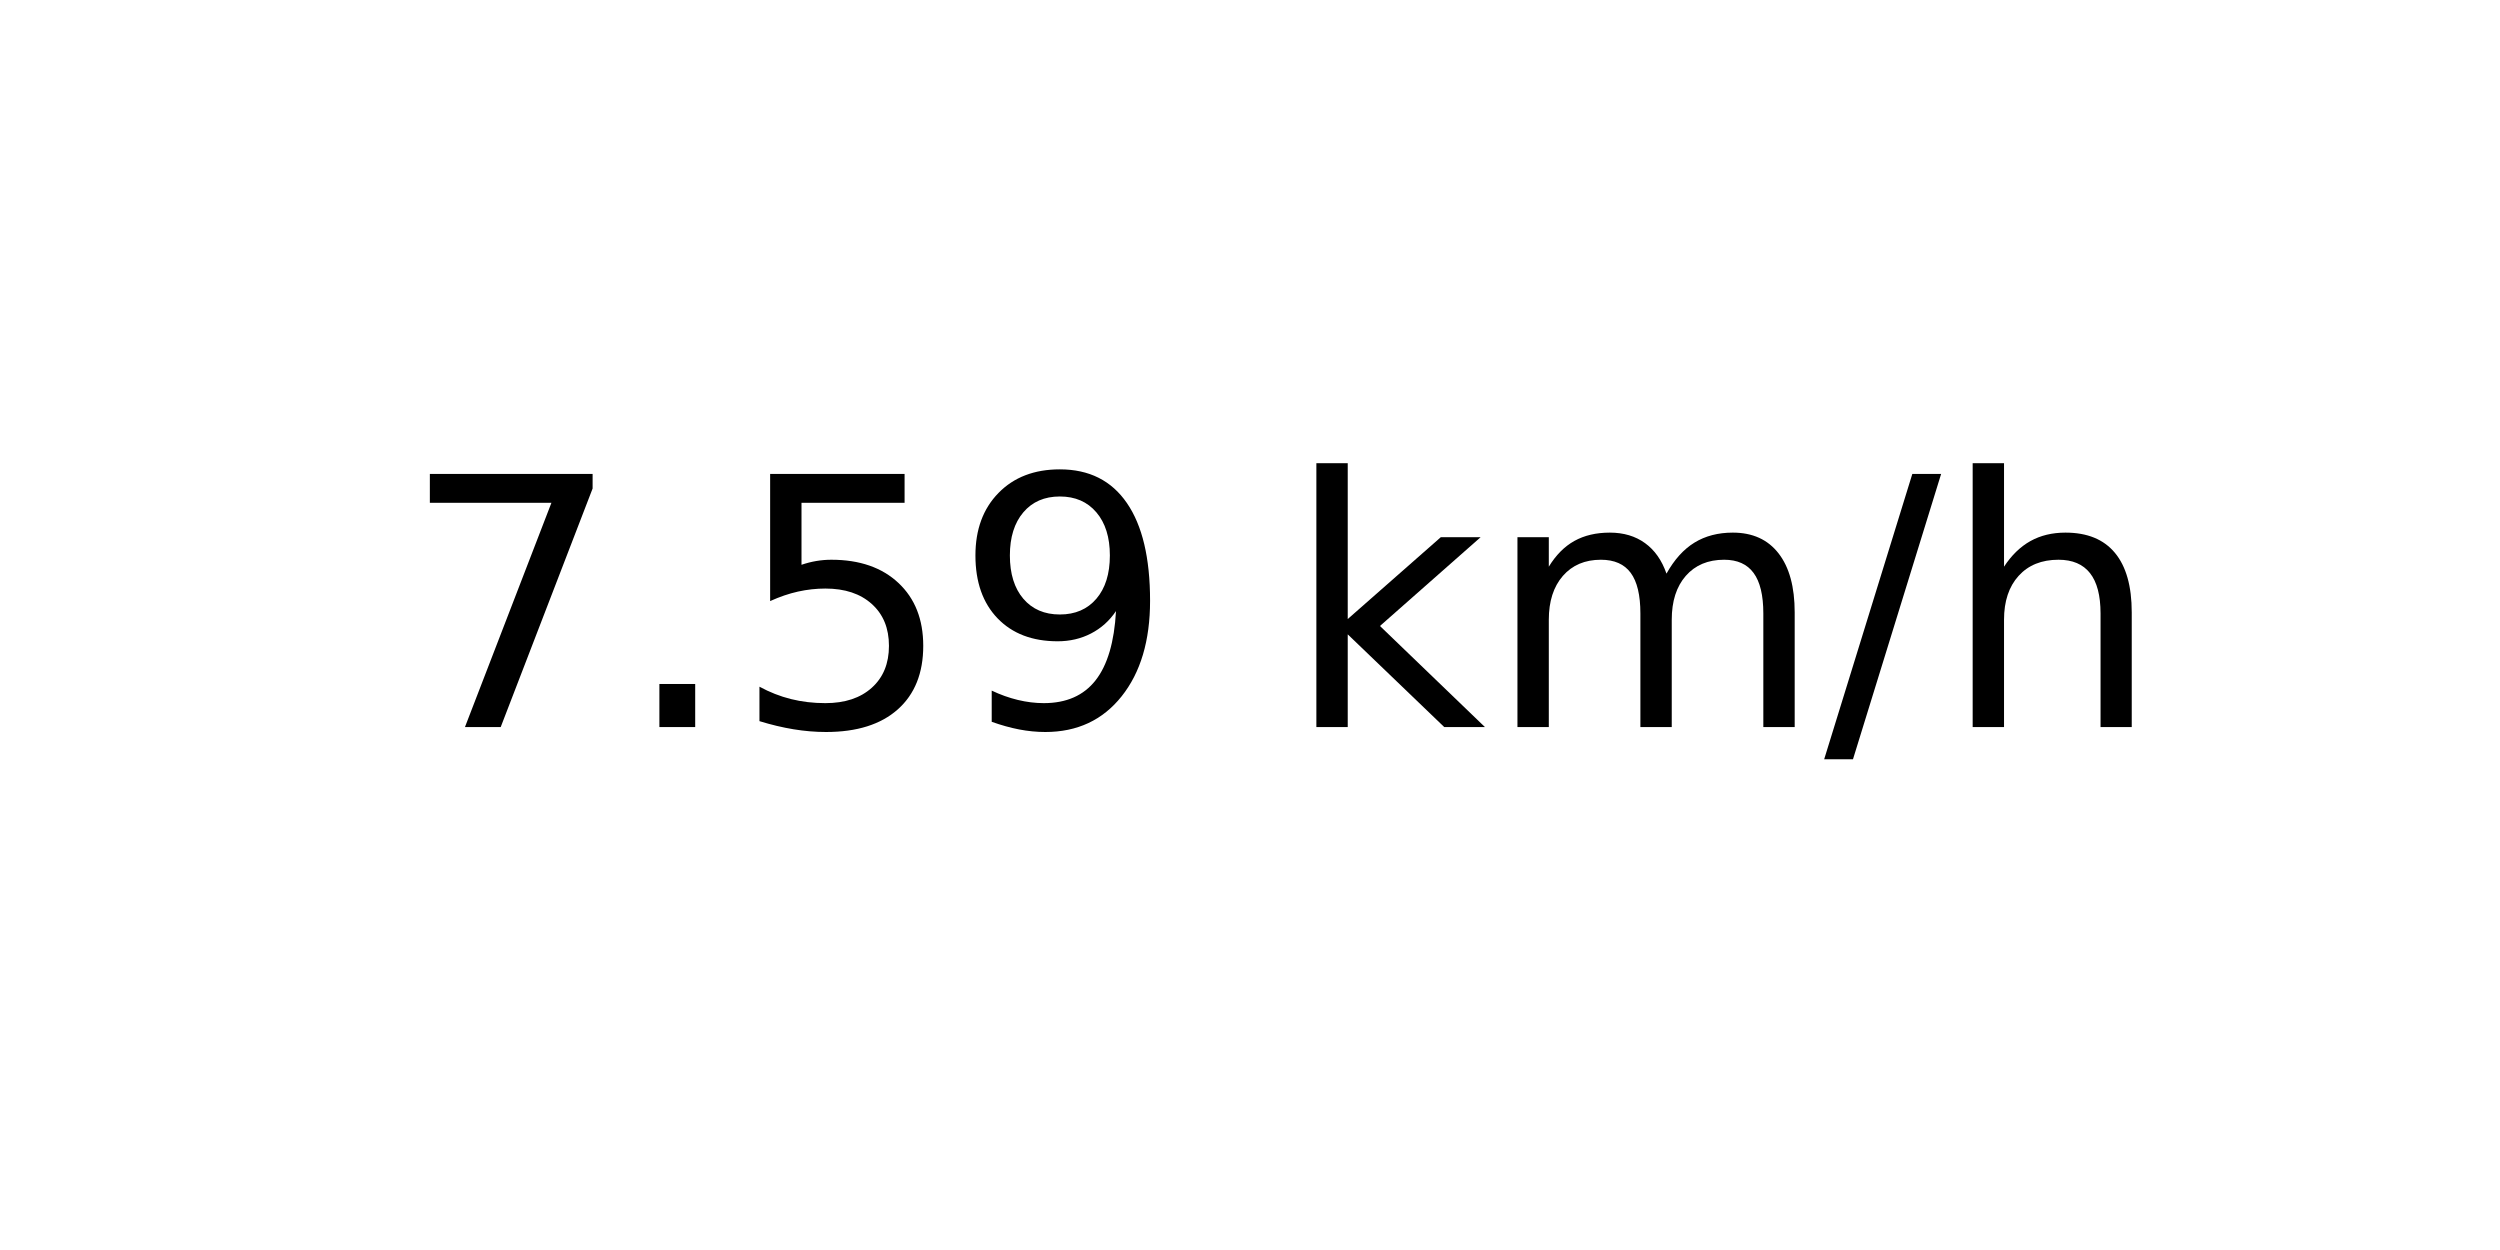
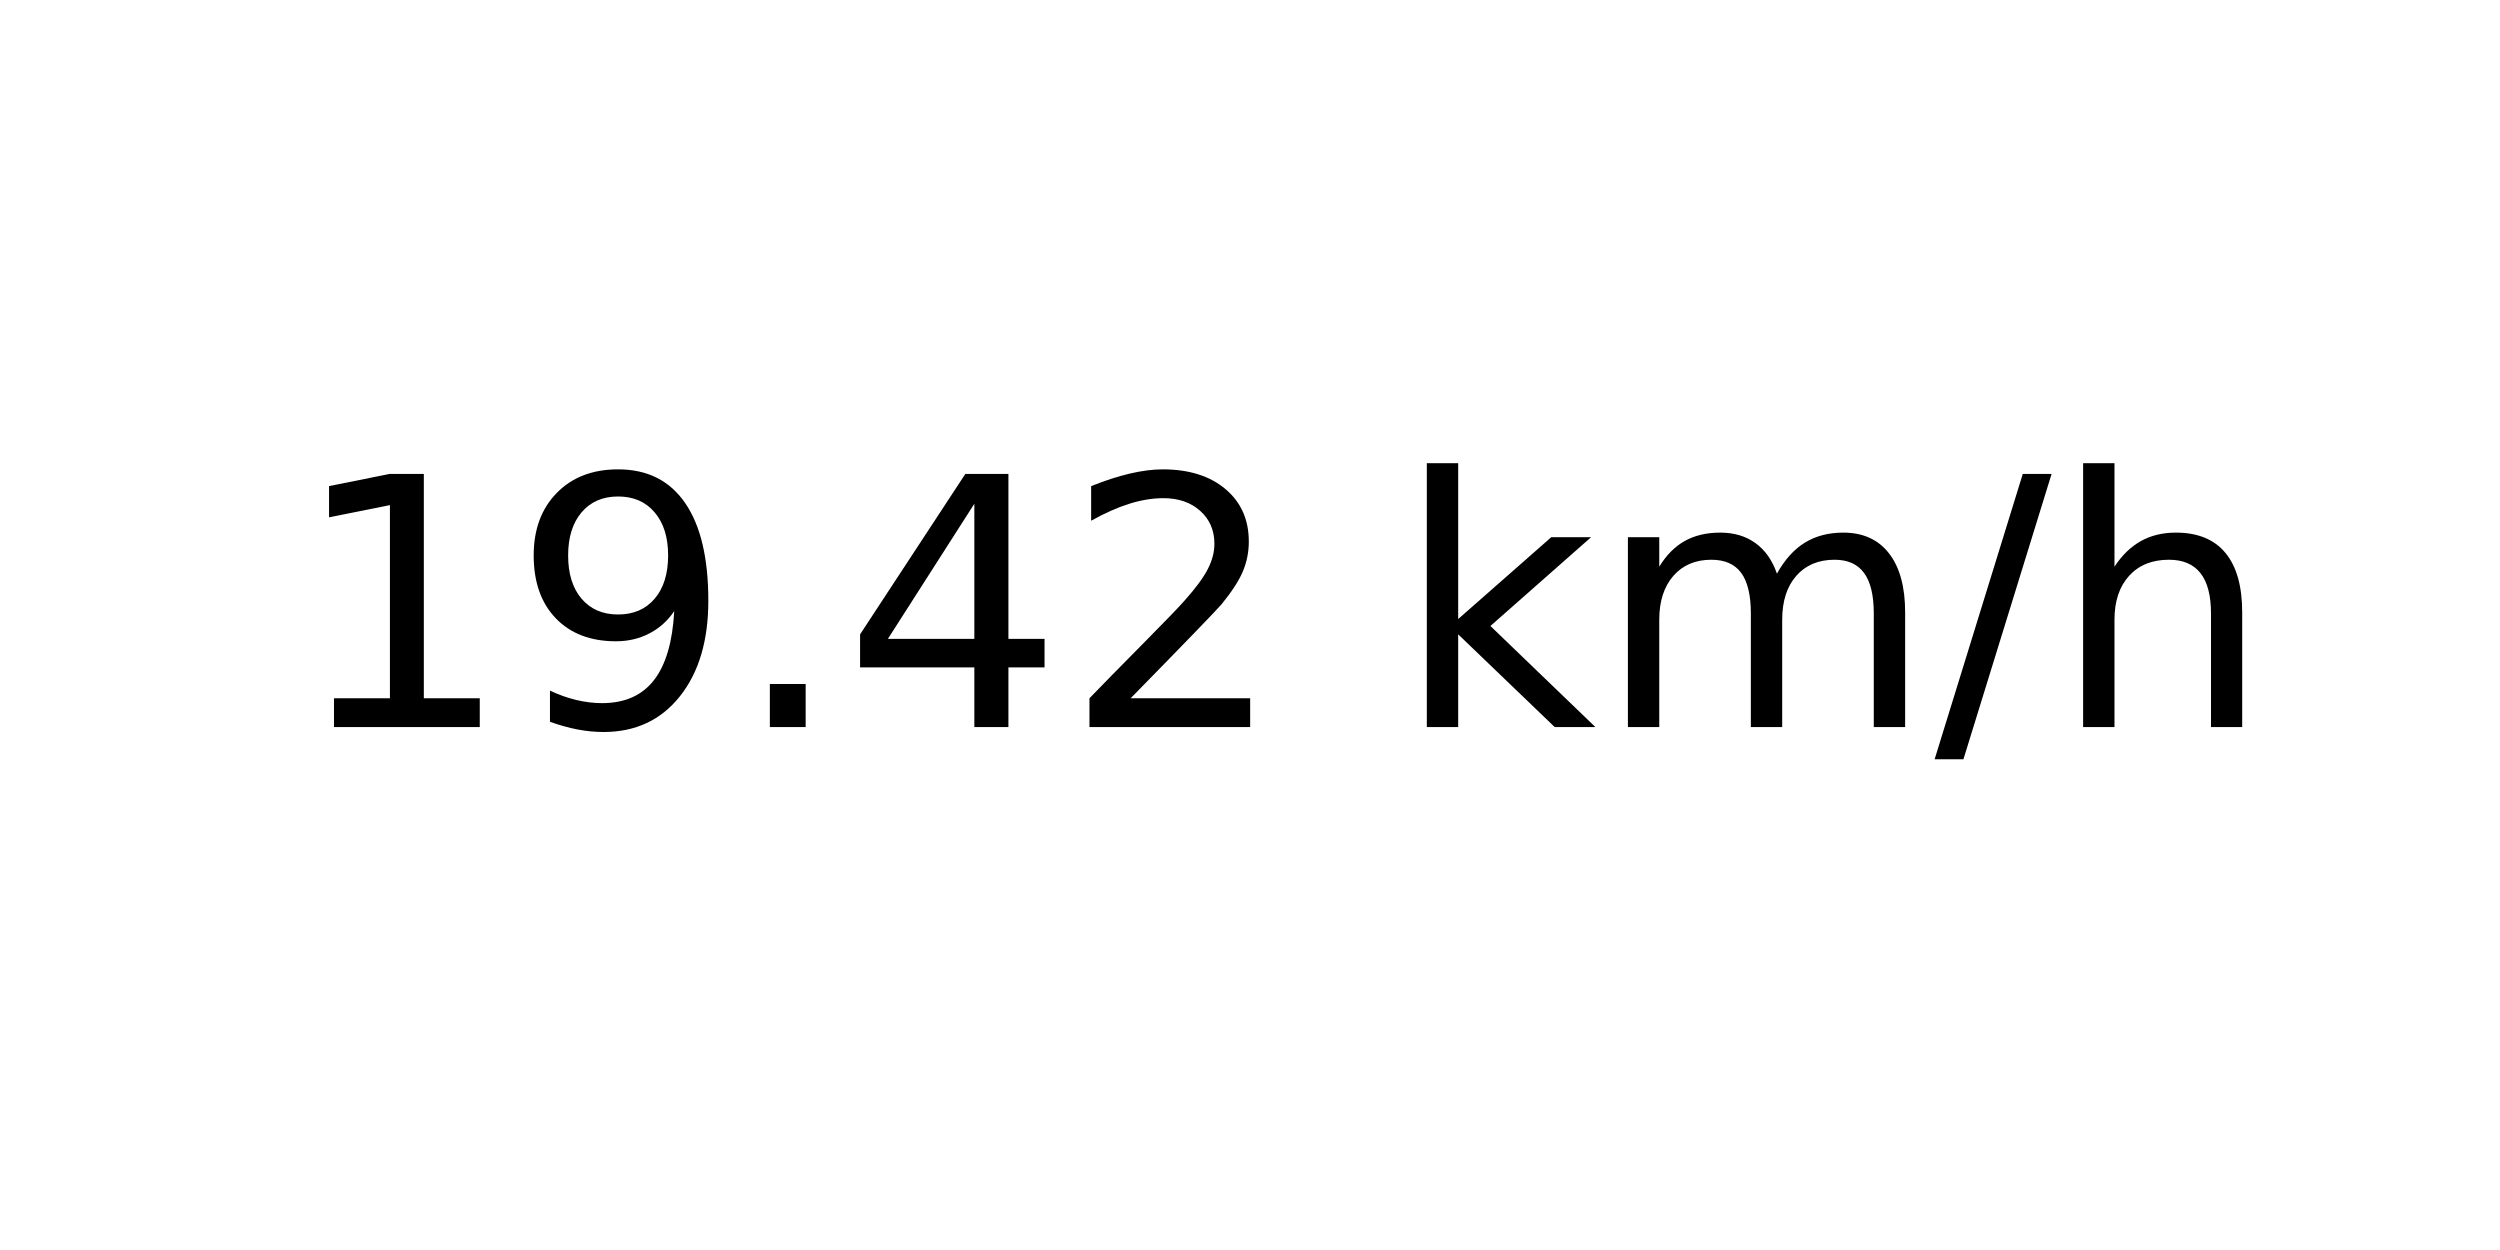
<svg xmlns="http://www.w3.org/2000/svg" xmlns:xlink="http://www.w3.org/1999/xlink" width="72pt" height="36pt" viewBox="0 0 72 36" version="1.1">
  <defs>
    <style type="text/css">*{stroke-linejoin: round; stroke-linecap: butt}</style>
  </defs>
  <g id="figure_1">
    <g id="axes_1">
      <g id="text_1">
-         <g transform="translate(11.55937 20.93937) scale(0.1 -0.1)">
+         <g transform="translate(8.378125 20.93937) scale(0.1 -0.1)">
          <defs>
-             <path id="DejaVuSans-37" d="M 525 4666  L 3525 4666  L 3525 4397  L 1831 0  L 1172 0  L 2766 4134  L 525 4134  L 525 4666  z " transform="scale(0.015625)" />
+             <path id="DejaVuSans-31" d="M 794 531  L 1825 531  L 1825 4091  L 703 3866  L 703 4441  L 1819 4666  L 2450 4666  L 2450 531  L 3481 531  L 3481 0  L 794 0  L 794 531  z " transform="scale(0.015625)" />
+             <path id="DejaVuSans-39" d="M 703 97  L 703 672  Q 941 559 1184 500  Q 1428 441 1663 441  Q 2288 441 2617 861  Q 2947 1281 2994 2138  Q 2813 1869 2534 1725  Q 2256 1581 1919 1581  Q 1219 1581 811 2004  Q 403 2428 403 3163  Q 403 3881 828 4315  Q 1253 4750 1959 4750  Q 2769 4750 3195 4129  Q 3622 3509 3622 2328  Q 3622 1225 3098 567  Q 2575 -91 1691 -91  Q 1453 -91 1209 -44  Q 966 3 703 97  z M 1959 2075  Q 2384 2075 2632 2365  Q 2881 2656 2881 3163  Q 2881 3666 2632 3958  Q 2384 4250 1959 4250  Q 1534 4250 1286 3958  Q 1038 3666 1038 3163  Q 1038 2656 1286 2365  Q 1534 2075 1959 2075  z " transform="scale(0.015625)" />
            <path id="DejaVuSans-2e" d="M 684 794  L 1344 794  L 1344 0  L 684 0  L 684 794  z " transform="scale(0.015625)" />
-             <path id="DejaVuSans-35" d="M 691 4666  L 3169 4666  L 3169 4134  L 1269 4134  L 1269 2991  Q 1406 3038 1543 3061  Q 1681 3084 1819 3084  Q 2600 3084 3056 2656  Q 3513 2228 3513 1497  Q 3513 744 3044 326  Q 2575 -91 1722 -91  Q 1428 -91 1123 -41  Q 819 9 494 109  L 494 744  Q 775 591 1075 516  Q 1375 441 1709 441  Q 2250 441 2565 725  Q 2881 1009 2881 1497  Q 2881 1984 2565 2268  Q 2250 2553 1709 2553  Q 1456 2553 1204 2497  Q 953 2441 691 2322  L 691 4666  z " transform="scale(0.015625)" />
-             <path id="DejaVuSans-39" d="M 703 97  L 703 672  Q 941 559 1184 500  Q 1428 441 1663 441  Q 2288 441 2617 861  Q 2947 1281 2994 2138  Q 2813 1869 2534 1725  Q 2256 1581 1919 1581  Q 1219 1581 811 2004  Q 403 2428 403 3163  Q 403 3881 828 4315  Q 1253 4750 1959 4750  Q 2769 4750 3195 4129  Q 3622 3509 3622 2328  Q 3622 1225 3098 567  Q 2575 -91 1691 -91  Q 1453 -91 1209 -44  Q 966 3 703 97  z M 1959 2075  Q 2384 2075 2632 2365  Q 2881 2656 2881 3163  Q 2881 3666 2632 3958  Q 2384 4250 1959 4250  Q 1534 4250 1286 3958  Q 1038 3666 1038 3163  Q 1038 2656 1286 2365  Q 1534 2075 1959 2075  z " transform="scale(0.015625)" />
+             <path id="DejaVuSans-34" d="M 2419 4116  L 825 1625  L 2419 1625  L 2419 4116  z M 2253 4666  L 3047 4666  L 3047 1625  L 3713 1625  L 3713 1100  L 3047 1100  L 3047 0  L 2419 0  L 2419 1100  L 313 1100  L 313 1709  L 2253 4666  z " transform="scale(0.015625)" />
+             <path id="DejaVuSans-32" d="M 1228 531  L 3431 531  L 3431 0  L 469 0  L 469 531  Q 828 903 1448 1529  Q 2069 2156 2228 2338  Q 2531 2678 2651 2914  Q 2772 3150 2772 3378  Q 2772 3750 2511 3984  Q 2250 4219 1831 4219  Q 1534 4219 1204 4116  Q 875 4013 500 3803  L 500 4441  Q 881 4594 1212 4672  Q 1544 4750 1819 4750  Q 2544 4750 2975 4387  Q 3406 4025 3406 3419  Q 3406 3131 3298 2873  Q 3191 2616 2906 2266  Q 2828 2175 2409 1742  Q 1991 1309 1228 531  z " transform="scale(0.015625)" />
            <path id="DejaVuSans-20" transform="scale(0.015625)" />
            <path id="DejaVuSans-6b" d="M 581 4863  L 1159 4863  L 1159 1991  L 2875 3500  L 3609 3500  L 1753 1863  L 3688 0  L 2938 0  L 1159 1709  L 1159 0  L 581 0  L 581 4863  z " transform="scale(0.015625)" />
            <path id="DejaVuSans-6d" d="M 3328 2828  Q 3544 3216 3844 3400  Q 4144 3584 4550 3584  Q 5097 3584 5394 3201  Q 5691 2819 5691 2113  L 5691 0  L 5113 0  L 5113 2094  Q 5113 2597 4934 2840  Q 4756 3084 4391 3084  Q 3944 3084 3684 2787  Q 3425 2491 3425 1978  L 3425 0  L 2847 0  L 2847 2094  Q 2847 2600 2669 2842  Q 2491 3084 2119 3084  Q 1678 3084 1418 2786  Q 1159 2488 1159 1978  L 1159 0  L 581 0  L 581 3500  L 1159 3500  L 1159 2956  Q 1356 3278 1631 3431  Q 1906 3584 2284 3584  Q 2666 3584 2933 3390  Q 3200 3197 3328 2828  z " transform="scale(0.015625)" />
            <path id="DejaVuSans-2f" d="M 1625 4666  L 2156 4666  L 531 -594  L 0 -594  L 1625 4666  z " transform="scale(0.015625)" />
            <path id="DejaVuSans-68" d="M 3513 2113  L 3513 0  L 2938 0  L 2938 2094  Q 2938 2591 2744 2837  Q 2550 3084 2163 3084  Q 1697 3084 1428 2787  Q 1159 2491 1159 1978  L 1159 0  L 581 0  L 581 4863  L 1159 4863  L 1159 2956  Q 1366 3272 1645 3428  Q 1925 3584 2291 3584  Q 2894 3584 3203 3211  Q 3513 2838 3513 2113  z " transform="scale(0.015625)" />
          </defs>
-           <use xlink:href="#DejaVuSans-37" />
-           <use xlink:href="#DejaVuSans-2e" x="63.623" />
-           <use xlink:href="#DejaVuSans-35" x="95.41" />
-           <use xlink:href="#DejaVuSans-39" x="159.033" />
-           <use xlink:href="#DejaVuSans-20" x="222.656" />
-           <use xlink:href="#DejaVuSans-6b" x="254.443" />
-           <use xlink:href="#DejaVuSans-6d" x="312.354" />
-           <use xlink:href="#DejaVuSans-2f" x="409.766" />
-           <use xlink:href="#DejaVuSans-68" x="443.457" />
+           <use xlink:href="#DejaVuSans-31" />
+           <use xlink:href="#DejaVuSans-39" x="63.623" />
+           <use xlink:href="#DejaVuSans-2e" x="127.246" />
+           <use xlink:href="#DejaVuSans-34" x="159.033" />
+           <use xlink:href="#DejaVuSans-32" x="222.656" />
+           <use xlink:href="#DejaVuSans-20" x="286.279" />
+           <use xlink:href="#DejaVuSans-6b" x="318.066" />
+           <use xlink:href="#DejaVuSans-6d" x="375.977" />
+           <use xlink:href="#DejaVuSans-2f" x="473.389" />
+           <use xlink:href="#DejaVuSans-68" x="507.08" />
        </g>
      </g>
    </g>
  </g>
</svg>
